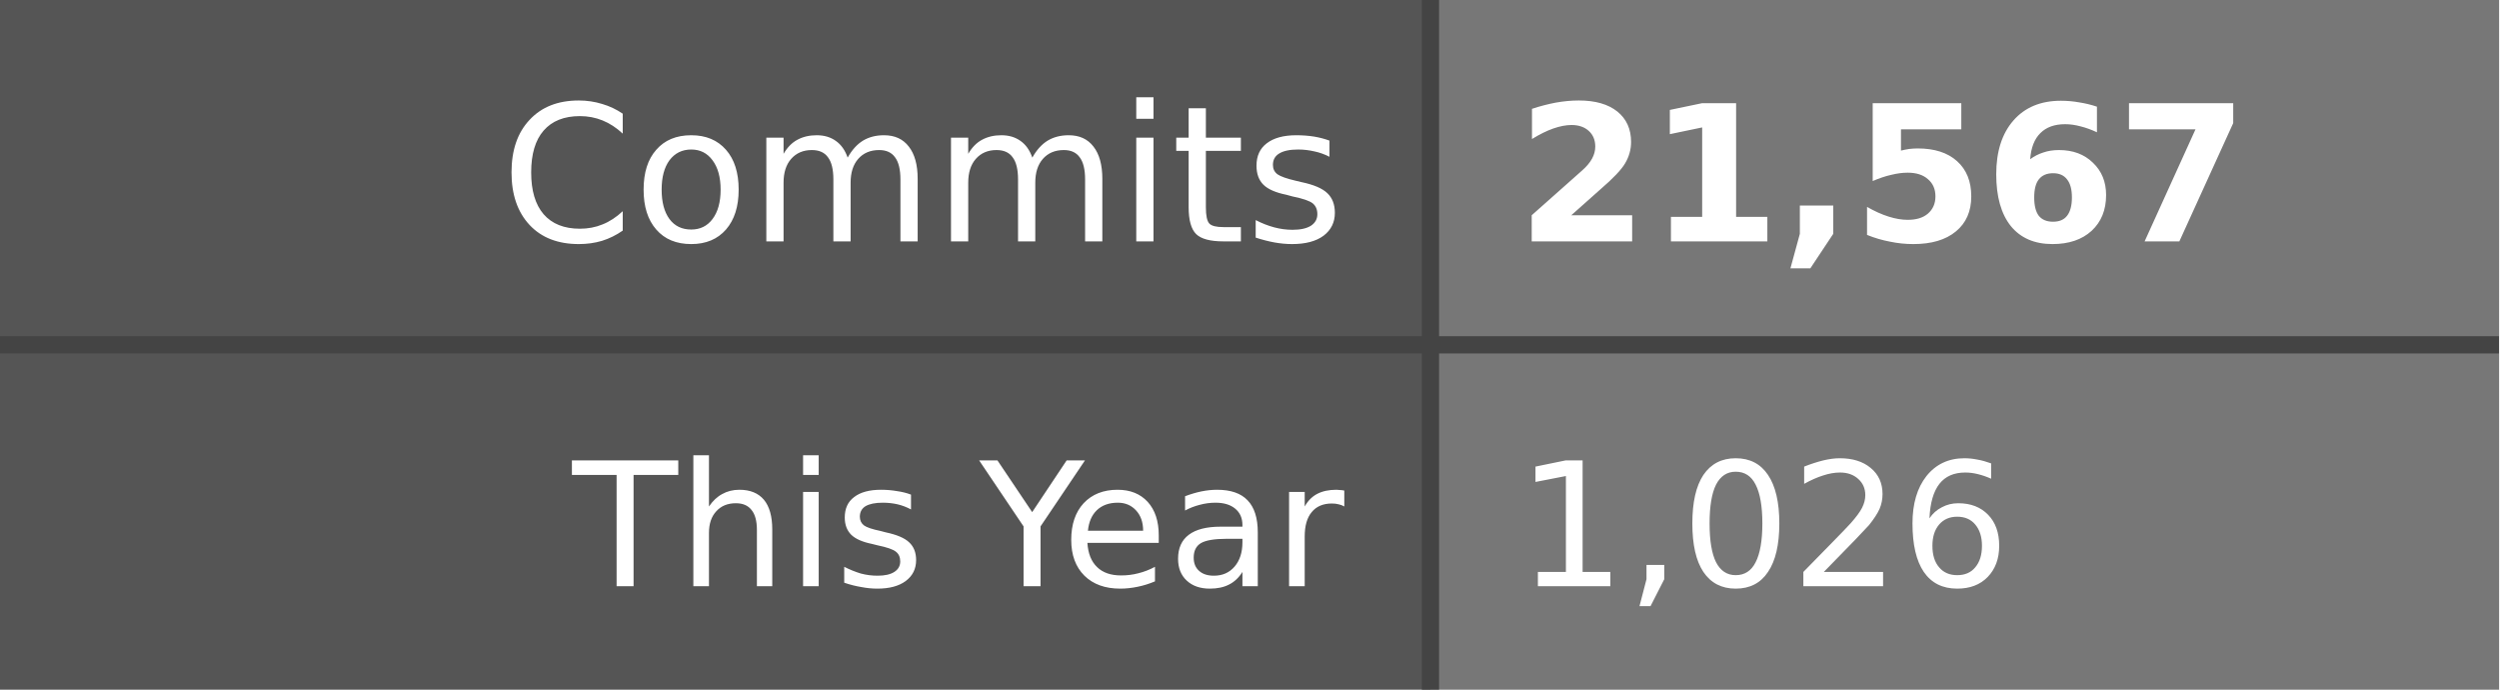
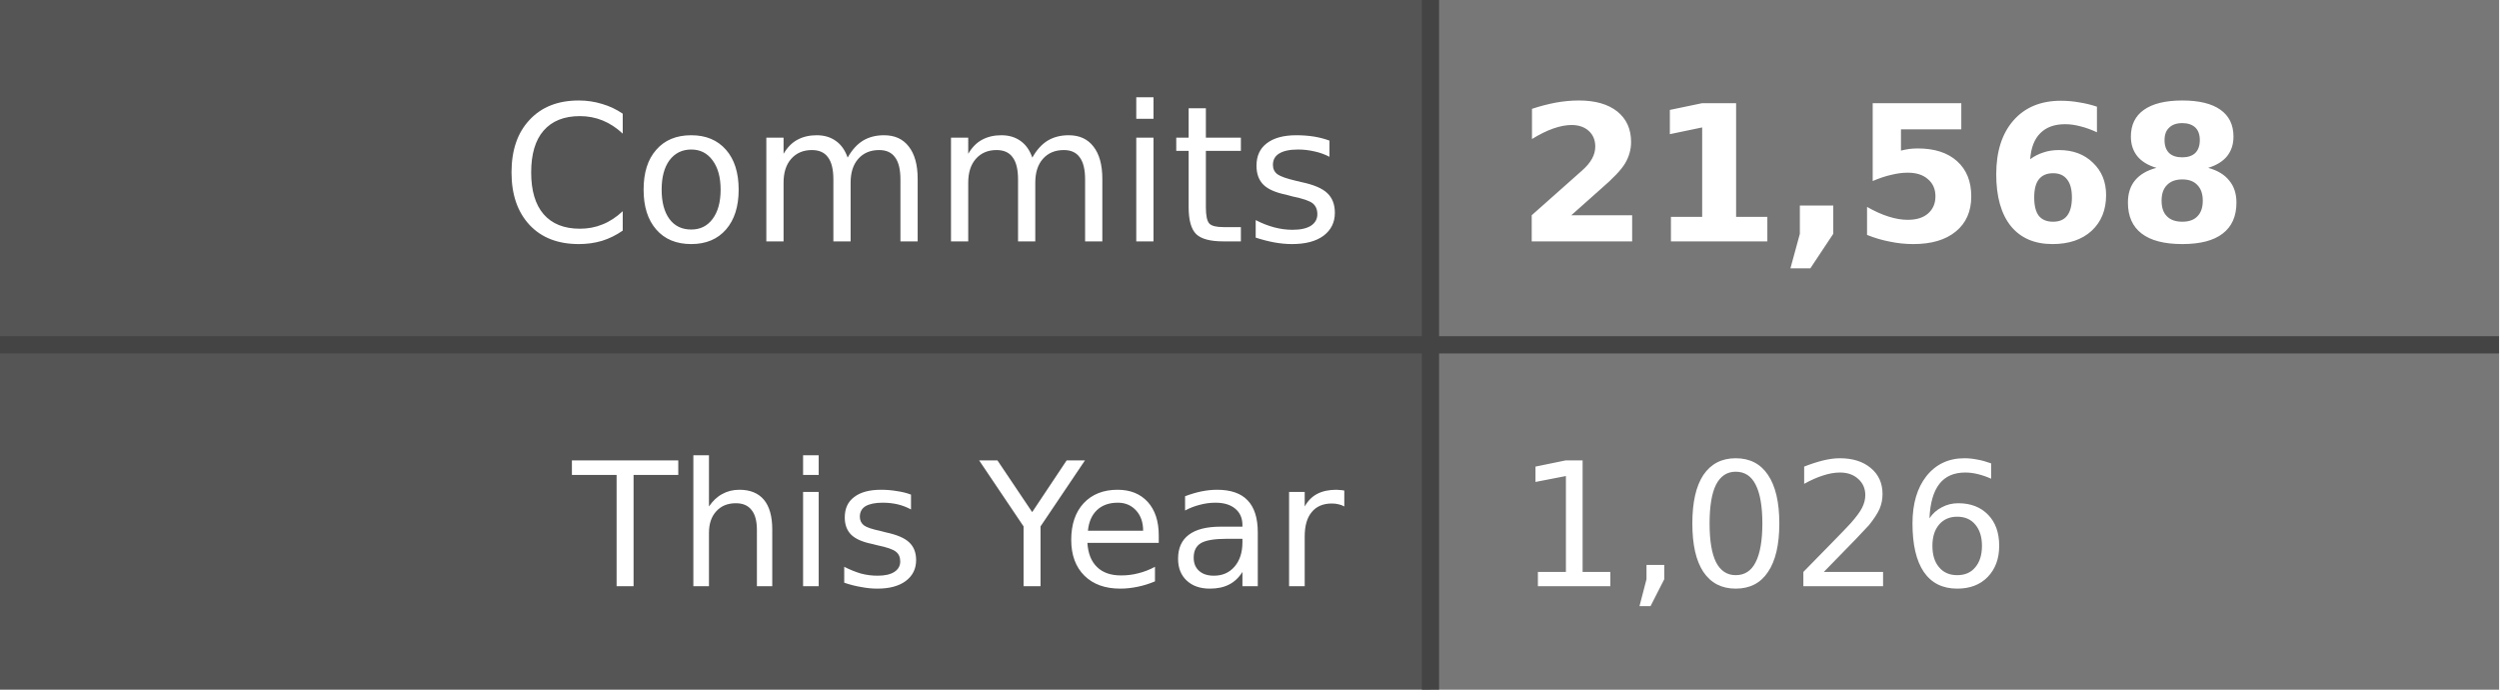
- <svg xmlns="http://www.w3.org/2000/svg" width="145" height="40" role="img" aria-label="Commits: 21,567, This Year: 1,026">
+ <svg xmlns="http://www.w3.org/2000/svg" width="145" height="40" role="img" aria-label="Commits: 21,568, This Year: 1,026">
  <style>
    .label-bg { fill: #555; }
    .value-bg { fill: #777; }
    .label-text { fill: #fff; }
    .value-text { fill: #fff; }
    .divider { stroke: #444; }
    
    @media (prefers-color-scheme: dark) {
      .label-bg { fill: #2d333b; }
      .value-bg { fill: #444c56; }
      .label-text { fill: #adbac7; }
      .value-text { fill: #cdd9e5; }
      .divider { stroke: #545d68; }
    }
    
    @media (prefers-color-scheme: light) {
      .label-bg { fill: #e1e4e8; }
      .value-bg { fill: #fafbfc; }
      .label-text { fill: #24292e; }
      .value-text { fill: #24292e; }
      .divider { stroke: #d1d5da; }
    }
  </style>
  <rect class="label-bg" width="83" height="20" x="0" y="0" />
  <rect class="value-bg" width="62" height="20" x="83" y="0" />
  <rect class="label-bg" width="83" height="20" x="0" y="20" />
  <rect class="value-bg" width="62" height="20" x="83" y="20" />
  <line class="divider" x1="0" y1="20" x2="145" y2="20" stroke-width="1" />
  <line class="divider" x1="83" y1="0" x2="83" y2="40" stroke-width="1" />
  <g font-family="Verdana,Geneva,DejaVu Sans,sans-serif" text-rendering="geometricPrecision" font-size="11">
    <text class="label-text" x="78" y="14" text-anchor="end">Commits</text>
-     <text class="value-text" x="88" y="14" text-anchor="start" font-weight="bold">21,567</text>
+     <text class="value-text" x="88" y="14" text-anchor="start" font-weight="bold">21,568</text>
    <text class="label-text" x="78" y="34" text-anchor="end" font-size="10">This Year</text>
    <text class="value-text" x="88" y="34" text-anchor="start" font-size="10">1,026</text>
  </g>
</svg>
